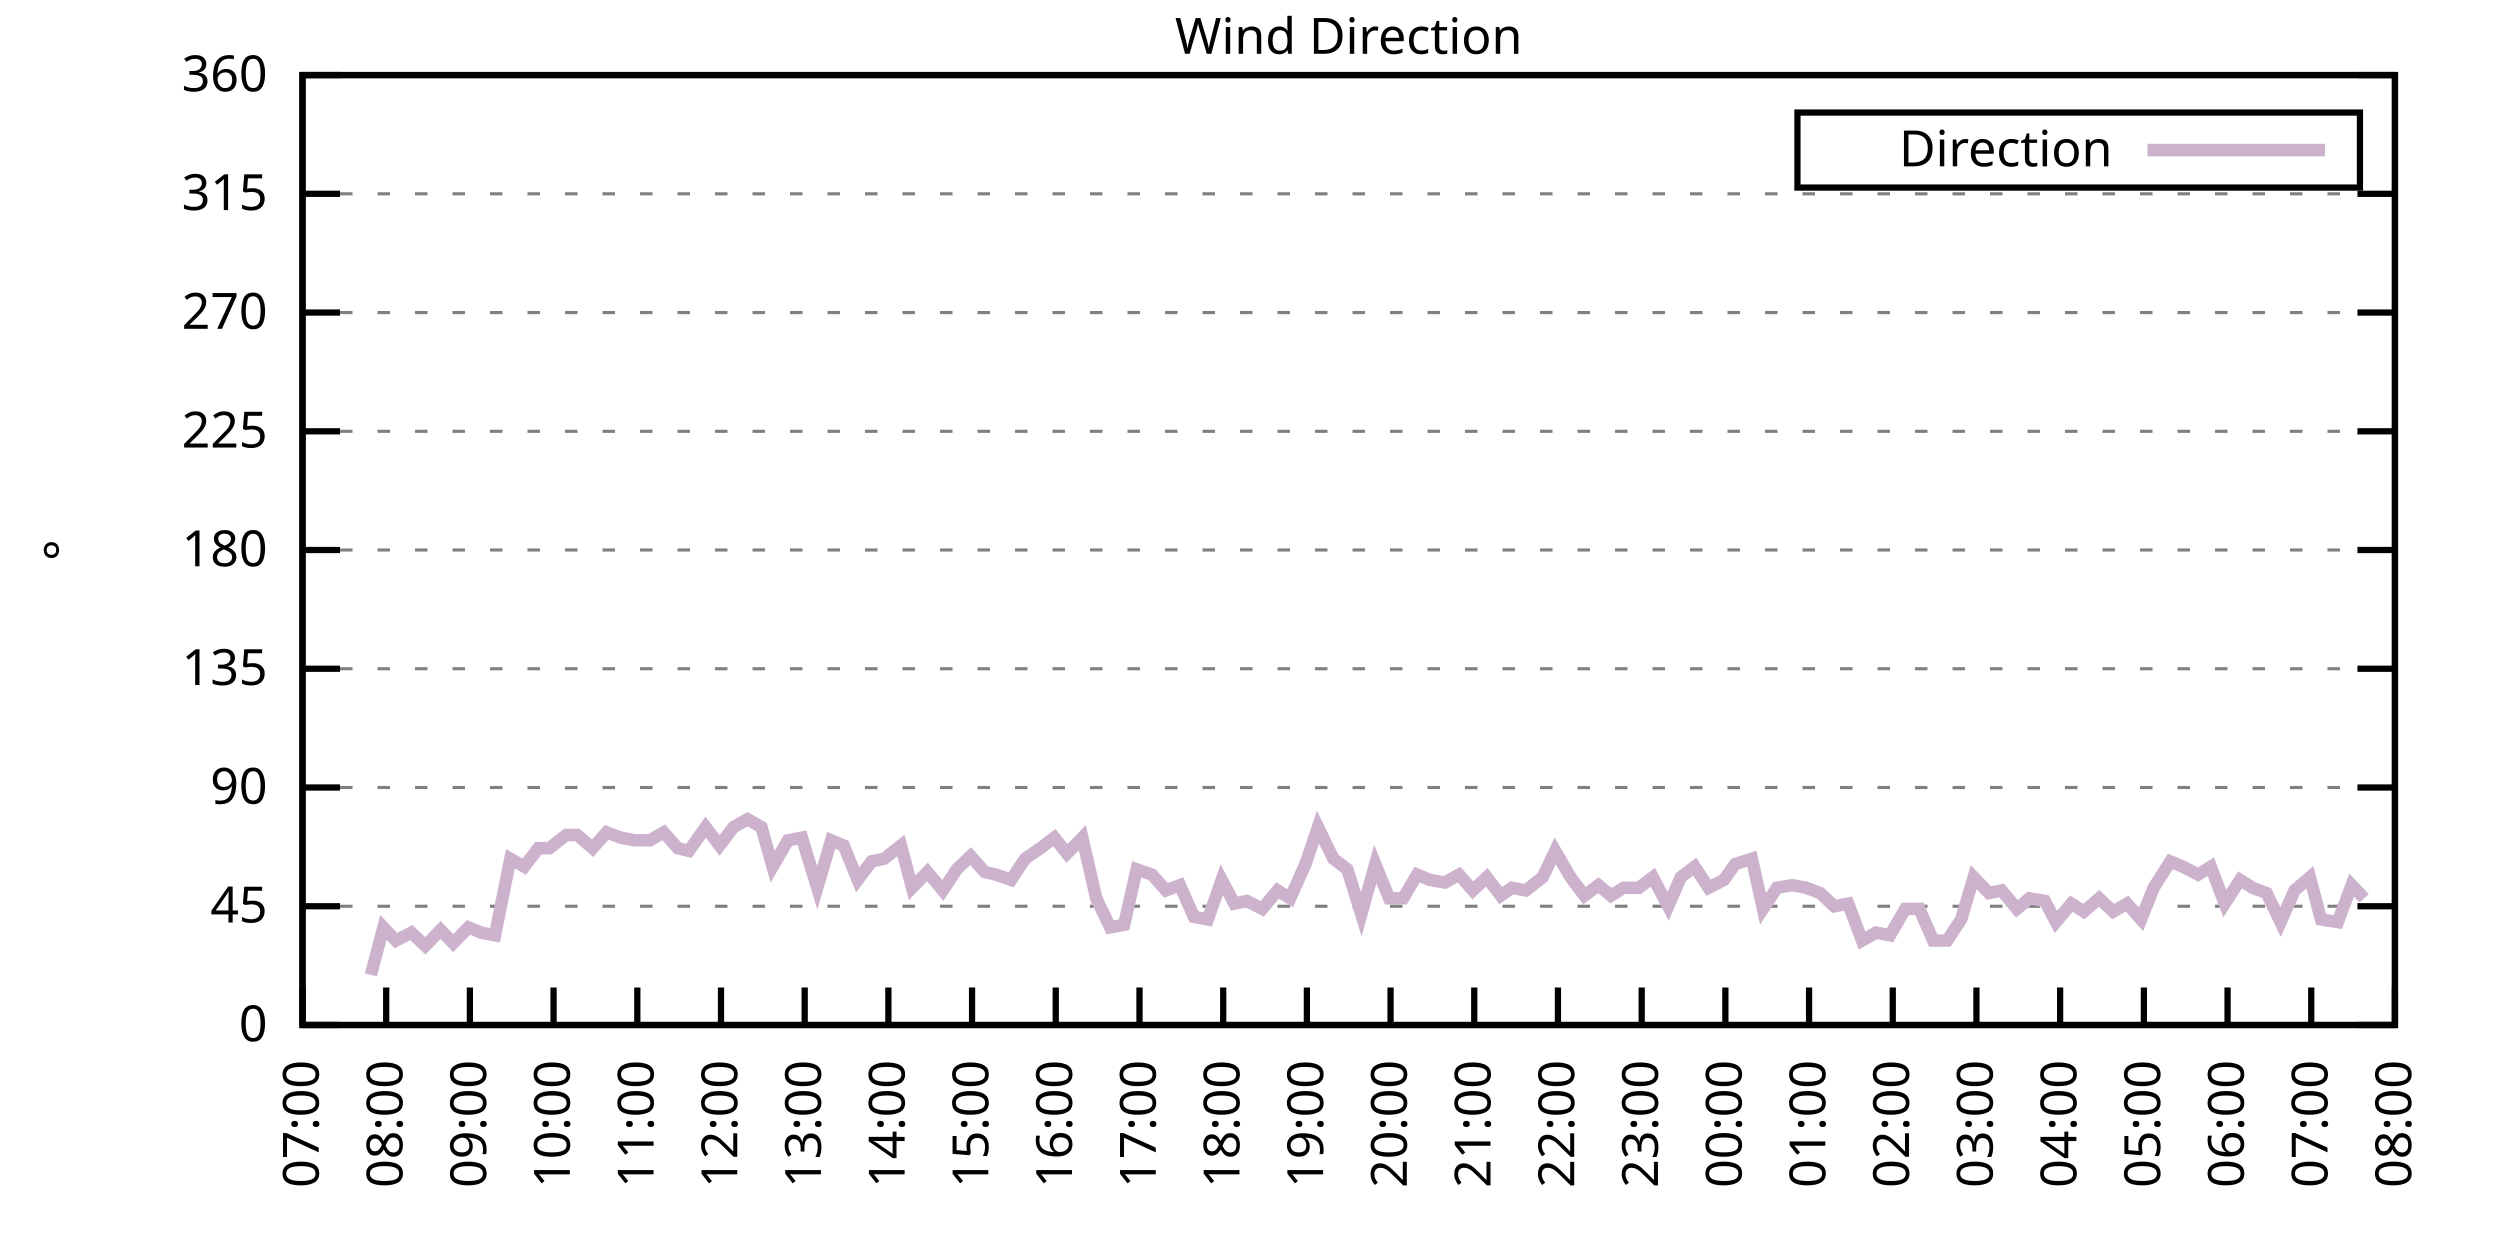
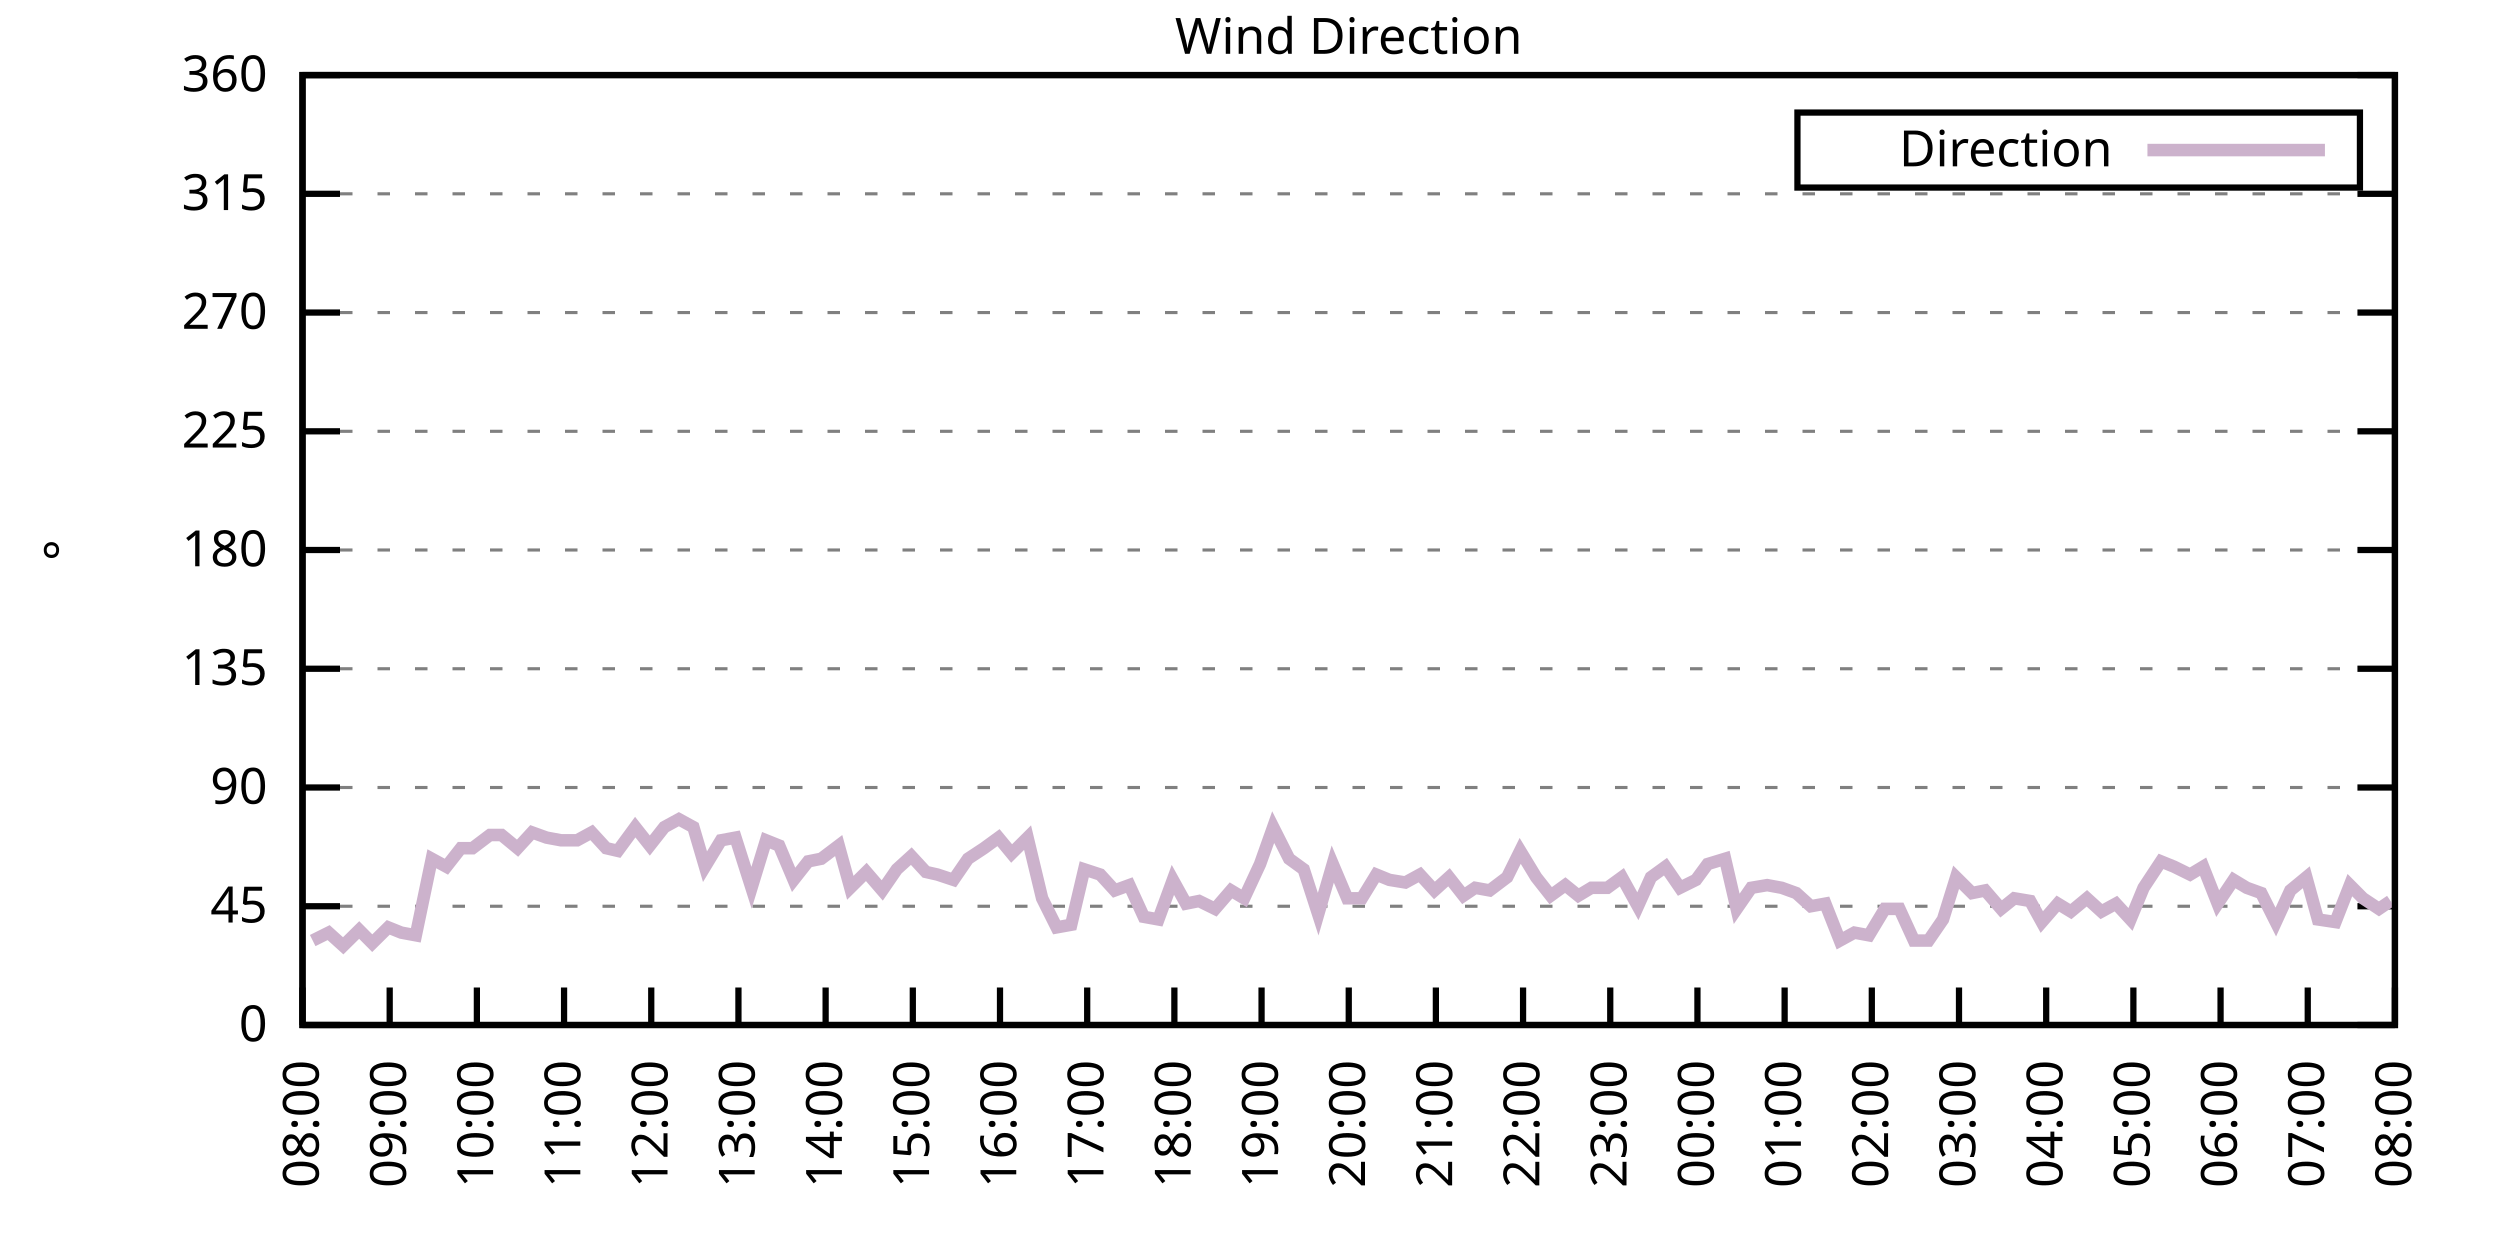
<svg xmlns="http://www.w3.org/2000/svg" xmlns:xlink="http://www.w3.org/1999/xlink" width="400" height="200" viewBox="0 0 400 200">
  <g id="gnuplot_canvas">
    <rect x="0" y="0" width="400" height="200" fill="none" />
    <defs>
      <circle id="gpDot" r="0.5" stroke-width="0.5" stroke="currentColor" />
      <path id="gpPt0" stroke-width="0.333" stroke="currentColor" d="M-1,0 h2 M0,-1 v2" />
      <path id="gpPt1" stroke-width="0.333" stroke="currentColor" d="M-1,-1 L1,1 M1,-1 L-1,1" />
      <path id="gpPt2" stroke-width="0.333" stroke="currentColor" d="M-1,0 L1,0 M0,-1 L0,1 M-1,-1 L1,1 M-1,1 L1,-1" />
      <rect id="gpPt3" stroke-width="0.333" stroke="currentColor" x="-1" y="-1" width="2" height="2" />
      <rect id="gpPt4" stroke-width="0.333" stroke="currentColor" fill="currentColor" x="-1" y="-1" width="2" height="2" />
      <circle id="gpPt5" stroke-width="0.333" stroke="currentColor" cx="0" cy="0" r="1" />
      <use xlink:href="#gpPt5" id="gpPt6" fill="currentColor" stroke="none" />
      <path id="gpPt7" stroke-width="0.333" stroke="currentColor" d="M0,-1.33 L-1.33,0.67 L1.33,0.67 z" />
      <use xlink:href="#gpPt7" id="gpPt8" fill="currentColor" stroke="none" />
      <use xlink:href="#gpPt7" id="gpPt9" stroke="currentColor" transform="rotate(180)" />
      <use xlink:href="#gpPt9" id="gpPt10" fill="currentColor" stroke="none" />
      <use xlink:href="#gpPt3" id="gpPt11" stroke="currentColor" transform="rotate(45)" />
      <use xlink:href="#gpPt11" id="gpPt12" fill="currentColor" stroke="none" />
      <path id="gpPt13" stroke-width="0.333" stroke="currentColor" d="M0,1.330 L1.265,0.411 L0.782,-1.067 L-0.782,-1.076 L-1.265,0.411 z" />
      <use xlink:href="#gpPt13" id="gpPt14" fill="currentColor" stroke="none" />
      <filter id="textbox" filterUnits="objectBoundingBox" x="0" y="0" height="1" width="1">
        <feFlood flood-color="white" flood-opacity="1" result="bgnd" />
        <feComposite in="SourceGraphic" in2="bgnd" operator="atop" />
      </filter>
      <filter id="greybox" filterUnits="objectBoundingBox" x="0" y="0" height="1" width="1">
        <feFlood flood-color="lightgrey" flood-opacity="1" result="grey" />
        <feComposite in="SourceGraphic" in2="grey" operator="atop" />
      </filter>
    </defs>
    <g fill="none" color="white" stroke="currentColor" stroke-width="1.00" stroke-linecap="butt" stroke-linejoin="miter">
</g>
    <g fill="none" color="black" stroke="currentColor" stroke-width="1.00" stroke-linecap="butt" stroke-linejoin="miter">
      <g stroke="none" shape-rendering="crispEdges">
        <polygon fill="rgb(255, 255, 255)" points="48.40,164.00 383.18,164.00 383.18,12.02 48.40,12.02 " />
      </g>
    </g>
    <g fill="none" color="black" stroke="currentColor" stroke-width="1.00" stroke-linecap="butt" stroke-linejoin="miter">
</g>
    <g fill="none" color="black" stroke="black" stroke-width="0.50" stroke-linecap="butt" stroke-linejoin="miter">
</g>
    <g fill="none" color="gray" stroke="currentColor" stroke-width="0.50" stroke-linecap="butt" stroke-linejoin="miter">
      <path stroke="gray" stroke-dasharray="2,4" class="gridline" d="M48.40,164.00 L383.19,164.00  " />
    </g>
    <g fill="none" color="gray" stroke="gray" stroke-width="1.00" stroke-linecap="butt" stroke-linejoin="miter">
</g>
    <g fill="none" color="black" stroke="currentColor" stroke-width="1.00" stroke-linecap="butt" stroke-linejoin="miter">
      <path stroke="black" d="M48.40,164.00 L54.40,164.00 M383.19,164.00 L377.19,164.00  " />
      <g transform="translate(42.80,166.60)" stroke="none" fill="black" font-family="Sans" font-size="8.00" text-anchor="end">
        <text>
          <tspan font-family="Sans"> 0</tspan>
        </text>
      </g>
    </g>
    <g fill="none" color="black" stroke="currentColor" stroke-width="1.00" stroke-linecap="butt" stroke-linejoin="miter">
</g>
    <g fill="none" color="black" stroke="black" stroke-width="0.50" stroke-linecap="butt" stroke-linejoin="miter">
</g>
    <g fill="none" color="gray" stroke="currentColor" stroke-width="0.50" stroke-linecap="butt" stroke-linejoin="miter">
      <path stroke="gray" stroke-dasharray="2,4" class="gridline" d="M48.40,145.00 L383.19,145.00  " />
    </g>
    <g fill="none" color="gray" stroke="gray" stroke-width="1.00" stroke-linecap="butt" stroke-linejoin="miter">
</g>
    <g fill="none" color="black" stroke="currentColor" stroke-width="1.00" stroke-linecap="butt" stroke-linejoin="miter">
      <path stroke="black" d="M48.40,145.00 L54.40,145.00 M383.19,145.00 L377.19,145.00  " />
      <g transform="translate(42.80,147.60)" stroke="none" fill="black" font-family="Sans" font-size="8.00" text-anchor="end">
        <text>
          <tspan font-family="Sans"> 45</tspan>
        </text>
      </g>
    </g>
    <g fill="none" color="black" stroke="currentColor" stroke-width="1.00" stroke-linecap="butt" stroke-linejoin="miter">
</g>
    <g fill="none" color="black" stroke="black" stroke-width="0.50" stroke-linecap="butt" stroke-linejoin="miter">
</g>
    <g fill="none" color="gray" stroke="currentColor" stroke-width="0.50" stroke-linecap="butt" stroke-linejoin="miter">
      <path stroke="gray" stroke-dasharray="2,4" class="gridline" d="M48.40,126.00 L383.19,126.00  " />
    </g>
    <g fill="none" color="gray" stroke="gray" stroke-width="1.00" stroke-linecap="butt" stroke-linejoin="miter">
</g>
    <g fill="none" color="black" stroke="currentColor" stroke-width="1.00" stroke-linecap="butt" stroke-linejoin="miter">
      <path stroke="black" d="M48.40,126.00 L54.40,126.00 M383.19,126.00 L377.19,126.00  " />
      <g transform="translate(42.80,128.60)" stroke="none" fill="black" font-family="Sans" font-size="8.00" text-anchor="end">
        <text>
          <tspan font-family="Sans"> 90</tspan>
        </text>
      </g>
    </g>
    <g fill="none" color="black" stroke="currentColor" stroke-width="1.00" stroke-linecap="butt" stroke-linejoin="miter">
</g>
    <g fill="none" color="black" stroke="black" stroke-width="0.50" stroke-linecap="butt" stroke-linejoin="miter">
</g>
    <g fill="none" color="gray" stroke="currentColor" stroke-width="0.50" stroke-linecap="butt" stroke-linejoin="miter">
      <path stroke="gray" stroke-dasharray="2,4" class="gridline" d="M48.40,107.00 L383.19,107.00  " />
    </g>
    <g fill="none" color="gray" stroke="gray" stroke-width="1.00" stroke-linecap="butt" stroke-linejoin="miter">
</g>
    <g fill="none" color="black" stroke="currentColor" stroke-width="1.00" stroke-linecap="butt" stroke-linejoin="miter">
      <path stroke="black" d="M48.40,107.00 L54.40,107.00 M383.19,107.00 L377.19,107.00  " />
      <g transform="translate(42.80,109.60)" stroke="none" fill="black" font-family="Sans" font-size="8.00" text-anchor="end">
        <text>
          <tspan font-family="Sans"> 135</tspan>
        </text>
      </g>
    </g>
    <g fill="none" color="black" stroke="currentColor" stroke-width="1.00" stroke-linecap="butt" stroke-linejoin="miter">
</g>
    <g fill="none" color="black" stroke="black" stroke-width="0.50" stroke-linecap="butt" stroke-linejoin="miter">
</g>
    <g fill="none" color="gray" stroke="currentColor" stroke-width="0.50" stroke-linecap="butt" stroke-linejoin="miter">
      <path stroke="gray" stroke-dasharray="2,4" class="gridline" d="M48.40,88.00 L383.19,88.00  " />
    </g>
    <g fill="none" color="gray" stroke="gray" stroke-width="1.00" stroke-linecap="butt" stroke-linejoin="miter">
</g>
    <g fill="none" color="black" stroke="currentColor" stroke-width="1.00" stroke-linecap="butt" stroke-linejoin="miter">
      <path stroke="black" d="M48.40,88.00 L54.40,88.00 M383.19,88.00 L377.19,88.00  " />
      <g transform="translate(42.80,90.60)" stroke="none" fill="black" font-family="Sans" font-size="8.00" text-anchor="end">
        <text>
          <tspan font-family="Sans"> 180</tspan>
        </text>
      </g>
    </g>
    <g fill="none" color="black" stroke="currentColor" stroke-width="1.00" stroke-linecap="butt" stroke-linejoin="miter">
</g>
    <g fill="none" color="black" stroke="black" stroke-width="0.50" stroke-linecap="butt" stroke-linejoin="miter">
</g>
    <g fill="none" color="gray" stroke="currentColor" stroke-width="0.50" stroke-linecap="butt" stroke-linejoin="miter">
      <path stroke="gray" stroke-dasharray="2,4" class="gridline" d="M48.40,69.01 L383.19,69.01  " />
    </g>
    <g fill="none" color="gray" stroke="gray" stroke-width="1.00" stroke-linecap="butt" stroke-linejoin="miter">
</g>
    <g fill="none" color="black" stroke="currentColor" stroke-width="1.00" stroke-linecap="butt" stroke-linejoin="miter">
      <path stroke="black" d="M48.40,69.01 L54.40,69.01 M383.19,69.01 L377.19,69.01  " />
      <g transform="translate(42.80,71.61)" stroke="none" fill="black" font-family="Sans" font-size="8.00" text-anchor="end">
        <text>
          <tspan font-family="Sans"> 225</tspan>
        </text>
      </g>
    </g>
    <g fill="none" color="black" stroke="currentColor" stroke-width="1.00" stroke-linecap="butt" stroke-linejoin="miter">
</g>
    <g fill="none" color="black" stroke="black" stroke-width="0.50" stroke-linecap="butt" stroke-linejoin="miter">
</g>
    <g fill="none" color="gray" stroke="currentColor" stroke-width="0.50" stroke-linecap="butt" stroke-linejoin="miter">
      <path stroke="gray" stroke-dasharray="2,4" class="gridline" d="M48.40,50.01 L383.19,50.01  " />
    </g>
    <g fill="none" color="gray" stroke="gray" stroke-width="1.00" stroke-linecap="butt" stroke-linejoin="miter">
</g>
    <g fill="none" color="black" stroke="currentColor" stroke-width="1.00" stroke-linecap="butt" stroke-linejoin="miter">
      <path stroke="black" d="M48.40,50.01 L54.40,50.01 M383.19,50.01 L377.19,50.01  " />
      <g transform="translate(42.80,52.61)" stroke="none" fill="black" font-family="Sans" font-size="8.00" text-anchor="end">
        <text>
          <tspan font-family="Sans"> 270</tspan>
        </text>
      </g>
    </g>
    <g fill="none" color="black" stroke="currentColor" stroke-width="1.00" stroke-linecap="butt" stroke-linejoin="miter">
</g>
    <g fill="none" color="black" stroke="black" stroke-width="0.50" stroke-linecap="butt" stroke-linejoin="miter">
</g>
    <g fill="none" color="gray" stroke="currentColor" stroke-width="0.50" stroke-linecap="butt" stroke-linejoin="miter">
      <path stroke="gray" stroke-dasharray="2,4" class="gridline" d="M48.40,31.01 L383.19,31.01  " />
    </g>
    <g fill="none" color="gray" stroke="gray" stroke-width="1.00" stroke-linecap="butt" stroke-linejoin="miter">
</g>
    <g fill="none" color="black" stroke="currentColor" stroke-width="1.00" stroke-linecap="butt" stroke-linejoin="miter">
      <path stroke="black" d="M48.40,31.01 L54.40,31.01 M383.19,31.01 L377.19,31.01  " />
      <g transform="translate(42.80,33.61)" stroke="none" fill="black" font-family="Sans" font-size="8.00" text-anchor="end">
        <text>
          <tspan font-family="Sans"> 315</tspan>
        </text>
      </g>
    </g>
    <g fill="none" color="black" stroke="currentColor" stroke-width="1.00" stroke-linecap="butt" stroke-linejoin="miter">
</g>
    <g fill="none" color="black" stroke="black" stroke-width="0.50" stroke-linecap="butt" stroke-linejoin="miter">
</g>
    <g fill="none" color="gray" stroke="currentColor" stroke-width="0.50" stroke-linecap="butt" stroke-linejoin="miter">
      <path stroke="gray" stroke-dasharray="2,4" class="gridline" d="M48.40,12.01 L383.19,12.01  " />
    </g>
    <g fill="none" color="gray" stroke="gray" stroke-width="1.00" stroke-linecap="butt" stroke-linejoin="miter">
</g>
    <g fill="none" color="black" stroke="currentColor" stroke-width="1.00" stroke-linecap="butt" stroke-linejoin="miter">
      <path stroke="black" d="M48.40,12.01 L54.40,12.01 M383.19,12.01 L377.19,12.01  " />
      <g transform="translate(42.80,14.61)" stroke="none" fill="black" font-family="Sans" font-size="8.00" text-anchor="end">
        <text>
          <tspan font-family="Sans"> 360</tspan>
        </text>
      </g>
    </g>
    <g fill="none" color="black" stroke="currentColor" stroke-width="1.00" stroke-linecap="butt" stroke-linejoin="miter">
      <path stroke="black" d="M48.40,164.00 L48.40,158.00  " />
      <g transform="translate(51.00,169.60) rotate(270.00)" stroke="none" fill="black" font-family="Sans" font-size="8.00" text-anchor="end">
        <text>
-           <tspan font-family="Sans">07:00</tspan>
-         </text>
-       </g>
-     </g>
-     <g fill="none" color="black" stroke="currentColor" stroke-width="1.00" stroke-linecap="butt" stroke-linejoin="miter">
-       <path stroke="black" d="M61.79,164.00 L61.79,158.00  " />
-       <g transform="translate(64.39,169.60) rotate(270.00)" stroke="none" fill="black" font-family="Sans" font-size="8.00" text-anchor="end">
-         <text>
          <tspan font-family="Sans">08:00</tspan>
        </text>
      </g>
    </g>
    <g fill="none" color="black" stroke="currentColor" stroke-width="1.00" stroke-linecap="butt" stroke-linejoin="miter">
-       <path stroke="black" d="M75.18,164.00 L75.18,158.00  " />
-       <g transform="translate(77.78,169.60) rotate(270.00)" stroke="none" fill="black" font-family="Sans" font-size="8.00" text-anchor="end">
+       <path stroke="black" d="M62.35,164.00 L62.35,158.00  " />
+       <g transform="translate(64.95,169.60) rotate(270.00)" stroke="none" fill="black" font-family="Sans" font-size="8.00" text-anchor="end">
        <text>
          <tspan font-family="Sans">09:00</tspan>
        </text>
      </g>
    </g>
    <g fill="none" color="black" stroke="currentColor" stroke-width="1.00" stroke-linecap="butt" stroke-linejoin="miter">
-       <path stroke="black" d="M88.57,164.00 L88.57,158.00  " />
-       <g transform="translate(91.17,169.60) rotate(270.00)" stroke="none" fill="black" font-family="Sans" font-size="8.00" text-anchor="end">
+       <path stroke="black" d="M76.30,164.00 L76.30,158.00  " />
+       <g transform="translate(78.90,169.60) rotate(270.00)" stroke="none" fill="black" font-family="Sans" font-size="8.00" text-anchor="end">
        <text>
          <tspan font-family="Sans">10:00</tspan>
        </text>
      </g>
    </g>
    <g fill="none" color="black" stroke="currentColor" stroke-width="1.00" stroke-linecap="butt" stroke-linejoin="miter">
-       <path stroke="black" d="M101.97,164.00 L101.97,158.00  " />
-       <g transform="translate(104.57,169.60) rotate(270.00)" stroke="none" fill="black" font-family="Sans" font-size="8.00" text-anchor="end">
+       <path stroke="black" d="M90.25,164.00 L90.25,158.00  " />
+       <g transform="translate(92.85,169.60) rotate(270.00)" stroke="none" fill="black" font-family="Sans" font-size="8.00" text-anchor="end">
        <text>
          <tspan font-family="Sans">11:00</tspan>
        </text>
      </g>
    </g>
    <g fill="none" color="black" stroke="currentColor" stroke-width="1.00" stroke-linecap="butt" stroke-linejoin="miter">
-       <path stroke="black" d="M115.36,164.00 L115.36,158.00  " />
-       <g transform="translate(117.96,169.60) rotate(270.00)" stroke="none" fill="black" font-family="Sans" font-size="8.00" text-anchor="end">
+       <path stroke="black" d="M104.20,164.00 L104.20,158.00  " />
+       <g transform="translate(106.80,169.60) rotate(270.00)" stroke="none" fill="black" font-family="Sans" font-size="8.00" text-anchor="end">
        <text>
          <tspan font-family="Sans">12:00</tspan>
        </text>
      </g>
    </g>
    <g fill="none" color="black" stroke="currentColor" stroke-width="1.00" stroke-linecap="butt" stroke-linejoin="miter">
-       <path stroke="black" d="M128.75,164.00 L128.75,158.00  " />
-       <g transform="translate(131.35,169.60) rotate(270.00)" stroke="none" fill="black" font-family="Sans" font-size="8.00" text-anchor="end">
+       <path stroke="black" d="M118.15,164.00 L118.15,158.00  " />
+       <g transform="translate(120.75,169.60) rotate(270.00)" stroke="none" fill="black" font-family="Sans" font-size="8.00" text-anchor="end">
        <text>
          <tspan font-family="Sans">13:00</tspan>
        </text>
      </g>
    </g>
    <g fill="none" color="black" stroke="currentColor" stroke-width="1.00" stroke-linecap="butt" stroke-linejoin="miter">
-       <path stroke="black" d="M142.14,164.00 L142.14,158.00  " />
-       <g transform="translate(144.74,169.60) rotate(270.00)" stroke="none" fill="black" font-family="Sans" font-size="8.00" text-anchor="end">
+       <path stroke="black" d="M132.10,164.00 L132.10,158.00  " />
+       <g transform="translate(134.70,169.60) rotate(270.00)" stroke="none" fill="black" font-family="Sans" font-size="8.00" text-anchor="end">
        <text>
          <tspan font-family="Sans">14:00</tspan>
        </text>
      </g>
    </g>
    <g fill="none" color="black" stroke="currentColor" stroke-width="1.00" stroke-linecap="butt" stroke-linejoin="miter">
-       <path stroke="black" d="M155.53,164.00 L155.53,158.00  " />
-       <g transform="translate(158.13,169.60) rotate(270.00)" stroke="none" fill="black" font-family="Sans" font-size="8.00" text-anchor="end">
+       <path stroke="black" d="M146.05,164.00 L146.05,158.00  " />
+       <g transform="translate(148.65,169.60) rotate(270.00)" stroke="none" fill="black" font-family="Sans" font-size="8.00" text-anchor="end">
        <text>
          <tspan font-family="Sans">15:00</tspan>
        </text>
      </g>
    </g>
    <g fill="none" color="black" stroke="currentColor" stroke-width="1.00" stroke-linecap="butt" stroke-linejoin="miter">
-       <path stroke="black" d="M168.92,164.00 L168.92,158.00  " />
-       <g transform="translate(171.52,169.60) rotate(270.00)" stroke="none" fill="black" font-family="Sans" font-size="8.00" text-anchor="end">
+       <path stroke="black" d="M160.00,164.00 L160.00,158.00  " />
+       <g transform="translate(162.60,169.60) rotate(270.00)" stroke="none" fill="black" font-family="Sans" font-size="8.00" text-anchor="end">
        <text>
          <tspan font-family="Sans">16:00</tspan>
        </text>
      </g>
    </g>
    <g fill="none" color="black" stroke="currentColor" stroke-width="1.00" stroke-linecap="butt" stroke-linejoin="miter">
-       <path stroke="black" d="M182.32,164.00 L182.32,158.00  " />
-       <g transform="translate(184.92,169.60) rotate(270.00)" stroke="none" fill="black" font-family="Sans" font-size="8.00" text-anchor="end">
+       <path stroke="black" d="M173.95,164.00 L173.95,158.00  " />
+       <g transform="translate(176.55,169.60) rotate(270.00)" stroke="none" fill="black" font-family="Sans" font-size="8.00" text-anchor="end">
        <text>
          <tspan font-family="Sans">17:00</tspan>
        </text>
      </g>
    </g>
    <g fill="none" color="black" stroke="currentColor" stroke-width="1.00" stroke-linecap="butt" stroke-linejoin="miter">
-       <path stroke="black" d="M195.71,164.00 L195.71,158.00  " />
-       <g transform="translate(198.31,169.60) rotate(270.00)" stroke="none" fill="black" font-family="Sans" font-size="8.00" text-anchor="end">
+       <path stroke="black" d="M187.90,164.00 L187.90,158.00  " />
+       <g transform="translate(190.50,169.60) rotate(270.00)" stroke="none" fill="black" font-family="Sans" font-size="8.00" text-anchor="end">
        <text>
          <tspan font-family="Sans">18:00</tspan>
        </text>
      </g>
    </g>
    <g fill="none" color="black" stroke="currentColor" stroke-width="1.00" stroke-linecap="butt" stroke-linejoin="miter">
-       <path stroke="black" d="M209.10,164.00 L209.10,158.00  " />
-       <g transform="translate(211.70,169.60) rotate(270.00)" stroke="none" fill="black" font-family="Sans" font-size="8.00" text-anchor="end">
+       <path stroke="black" d="M201.85,164.00 L201.85,158.00  " />
+       <g transform="translate(204.45,169.60) rotate(270.00)" stroke="none" fill="black" font-family="Sans" font-size="8.00" text-anchor="end">
        <text>
          <tspan font-family="Sans">19:00</tspan>
        </text>
      </g>
    </g>
    <g fill="none" color="black" stroke="currentColor" stroke-width="1.00" stroke-linecap="butt" stroke-linejoin="miter">
-       <path stroke="black" d="M222.49,164.00 L222.49,158.00  " />
-       <g transform="translate(225.09,169.60) rotate(270.00)" stroke="none" fill="black" font-family="Sans" font-size="8.00" text-anchor="end">
+       <path stroke="black" d="M215.80,164.00 L215.80,158.00  " />
+       <g transform="translate(218.40,169.60) rotate(270.00)" stroke="none" fill="black" font-family="Sans" font-size="8.00" text-anchor="end">
        <text>
          <tspan font-family="Sans">20:00</tspan>
        </text>
      </g>
    </g>
    <g fill="none" color="black" stroke="currentColor" stroke-width="1.00" stroke-linecap="butt" stroke-linejoin="miter">
-       <path stroke="black" d="M235.88,164.00 L235.88,158.00  " />
-       <g transform="translate(238.48,169.60) rotate(270.00)" stroke="none" fill="black" font-family="Sans" font-size="8.00" text-anchor="end">
+       <path stroke="black" d="M229.74,164.00 L229.74,158.00  " />
+       <g transform="translate(232.34,169.60) rotate(270.00)" stroke="none" fill="black" font-family="Sans" font-size="8.00" text-anchor="end">
        <text>
          <tspan font-family="Sans">21:00</tspan>
        </text>
      </g>
    </g>
    <g fill="none" color="black" stroke="currentColor" stroke-width="1.00" stroke-linecap="butt" stroke-linejoin="miter">
-       <path stroke="black" d="M249.27,164.00 L249.27,158.00  " />
-       <g transform="translate(251.87,169.60) rotate(270.00)" stroke="none" fill="black" font-family="Sans" font-size="8.00" text-anchor="end">
+       <path stroke="black" d="M243.69,164.00 L243.69,158.00  " />
+       <g transform="translate(246.29,169.60) rotate(270.00)" stroke="none" fill="black" font-family="Sans" font-size="8.00" text-anchor="end">
        <text>
          <tspan font-family="Sans">22:00</tspan>
        </text>
      </g>
    </g>
    <g fill="none" color="black" stroke="currentColor" stroke-width="1.00" stroke-linecap="butt" stroke-linejoin="miter">
-       <path stroke="black" d="M262.67,164.00 L262.67,158.00  " />
-       <g transform="translate(265.27,169.60) rotate(270.00)" stroke="none" fill="black" font-family="Sans" font-size="8.00" text-anchor="end">
+       <path stroke="black" d="M257.64,164.00 L257.64,158.00  " />
+       <g transform="translate(260.24,169.60) rotate(270.00)" stroke="none" fill="black" font-family="Sans" font-size="8.00" text-anchor="end">
        <text>
          <tspan font-family="Sans">23:00</tspan>
        </text>
      </g>
    </g>
    <g fill="none" color="black" stroke="currentColor" stroke-width="1.00" stroke-linecap="butt" stroke-linejoin="miter">
-       <path stroke="black" d="M276.06,164.00 L276.06,158.00  " />
-       <g transform="translate(278.66,169.60) rotate(270.00)" stroke="none" fill="black" font-family="Sans" font-size="8.00" text-anchor="end">
+       <path stroke="black" d="M271.59,164.00 L271.59,158.00  " />
+       <g transform="translate(274.19,169.60) rotate(270.00)" stroke="none" fill="black" font-family="Sans" font-size="8.00" text-anchor="end">
        <text>
          <tspan font-family="Sans">00:00</tspan>
        </text>
      </g>
    </g>
    <g fill="none" color="black" stroke="currentColor" stroke-width="1.00" stroke-linecap="butt" stroke-linejoin="miter">
-       <path stroke="black" d="M289.45,164.00 L289.45,158.00  " />
-       <g transform="translate(292.05,169.60) rotate(270.00)" stroke="none" fill="black" font-family="Sans" font-size="8.00" text-anchor="end">
+       <path stroke="black" d="M285.54,164.00 L285.54,158.00  " />
+       <g transform="translate(288.14,169.60) rotate(270.00)" stroke="none" fill="black" font-family="Sans" font-size="8.00" text-anchor="end">
        <text>
          <tspan font-family="Sans">01:00</tspan>
        </text>
      </g>
    </g>
    <g fill="none" color="black" stroke="currentColor" stroke-width="1.00" stroke-linecap="butt" stroke-linejoin="miter">
-       <path stroke="black" d="M302.84,164.00 L302.84,158.00  " />
-       <g transform="translate(305.44,169.60) rotate(270.00)" stroke="none" fill="black" font-family="Sans" font-size="8.00" text-anchor="end">
+       <path stroke="black" d="M299.49,164.00 L299.49,158.00  " />
+       <g transform="translate(302.09,169.60) rotate(270.00)" stroke="none" fill="black" font-family="Sans" font-size="8.00" text-anchor="end">
        <text>
          <tspan font-family="Sans">02:00</tspan>
        </text>
      </g>
    </g>
    <g fill="none" color="black" stroke="currentColor" stroke-width="1.00" stroke-linecap="butt" stroke-linejoin="miter">
-       <path stroke="black" d="M316.23,164.00 L316.23,158.00  " />
-       <g transform="translate(318.83,169.60) rotate(270.00)" stroke="none" fill="black" font-family="Sans" font-size="8.00" text-anchor="end">
+       <path stroke="black" d="M313.44,164.00 L313.44,158.00  " />
+       <g transform="translate(316.04,169.60) rotate(270.00)" stroke="none" fill="black" font-family="Sans" font-size="8.00" text-anchor="end">
        <text>
          <tspan font-family="Sans">03:00</tspan>
        </text>
      </g>
    </g>
    <g fill="none" color="black" stroke="currentColor" stroke-width="1.00" stroke-linecap="butt" stroke-linejoin="miter">
-       <path stroke="black" d="M329.62,164.00 L329.62,158.00  " />
-       <g transform="translate(332.22,169.60) rotate(270.00)" stroke="none" fill="black" font-family="Sans" font-size="8.00" text-anchor="end">
+       <path stroke="black" d="M327.39,164.00 L327.39,158.00  " />
+       <g transform="translate(329.99,169.60) rotate(270.00)" stroke="none" fill="black" font-family="Sans" font-size="8.00" text-anchor="end">
        <text>
          <tspan font-family="Sans">04:00</tspan>
        </text>
      </g>
    </g>
    <g fill="none" color="black" stroke="currentColor" stroke-width="1.00" stroke-linecap="butt" stroke-linejoin="miter">
-       <path stroke="black" d="M343.02,164.00 L343.02,158.00  " />
-       <g transform="translate(345.62,169.60) rotate(270.00)" stroke="none" fill="black" font-family="Sans" font-size="8.00" text-anchor="end">
+       <path stroke="black" d="M341.34,164.00 L341.34,158.00  " />
+       <g transform="translate(343.94,169.60) rotate(270.00)" stroke="none" fill="black" font-family="Sans" font-size="8.00" text-anchor="end">
        <text>
          <tspan font-family="Sans">05:00</tspan>
        </text>
      </g>
    </g>
    <g fill="none" color="black" stroke="currentColor" stroke-width="1.00" stroke-linecap="butt" stroke-linejoin="miter">
-       <path stroke="black" d="M356.41,164.00 L356.41,158.00  " />
-       <g transform="translate(359.01,169.60) rotate(270.00)" stroke="none" fill="black" font-family="Sans" font-size="8.00" text-anchor="end">
+       <path stroke="black" d="M355.29,164.00 L355.29,158.00  " />
+       <g transform="translate(357.89,169.60) rotate(270.00)" stroke="none" fill="black" font-family="Sans" font-size="8.00" text-anchor="end">
        <text>
          <tspan font-family="Sans">06:00</tspan>
        </text>
      </g>
    </g>
    <g fill="none" color="black" stroke="currentColor" stroke-width="1.00" stroke-linecap="butt" stroke-linejoin="miter">
-       <path stroke="black" d="M369.80,164.00 L369.80,158.00  " />
-       <g transform="translate(372.40,169.60) rotate(270.00)" stroke="none" fill="black" font-family="Sans" font-size="8.00" text-anchor="end">
+       <path stroke="black" d="M369.24,164.00 L369.24,158.00  " />
+       <g transform="translate(371.84,169.60) rotate(270.00)" stroke="none" fill="black" font-family="Sans" font-size="8.00" text-anchor="end">
        <text>
          <tspan font-family="Sans">07:00</tspan>
        </text>
      </g>
    </g>
    <g fill="none" color="black" stroke="currentColor" stroke-width="1.00" stroke-linecap="butt" stroke-linejoin="miter">
      <path stroke="black" d="M383.19,164.00 L383.19,158.00  " />
      <g transform="translate(385.79,169.60) rotate(270.00)" stroke="none" fill="black" font-family="Sans" font-size="8.00" text-anchor="end">
        <text>
          <tspan font-family="Sans">08:00</tspan>
        </text>
      </g>
    </g>
    <g fill="none" color="black" stroke="currentColor" stroke-width="1.00" stroke-linecap="butt" stroke-linejoin="miter">
</g>
    <g fill="none" color="black" stroke="currentColor" stroke-width="1.00" stroke-linecap="butt" stroke-linejoin="miter">
      <path stroke="black" d="M48.40,12.01 L48.40,164.00 L383.19,164.00 L383.19,12.01 L48.40,12.01 Z  " />
    </g>
    <g fill="none" color="black" stroke="currentColor" stroke-width="1.00" stroke-linecap="butt" stroke-linejoin="miter">
</g>
    <g fill="none" color="black" stroke="currentColor" stroke-width="1.00" stroke-linecap="butt" stroke-linejoin="miter">
      <path stroke="black" d="M287.59,30.01 L287.59,18.01 L377.59,18.01 L377.59,30.01 L287.59,30.01 Z  " />
    </g>
    <g id="Wind_direction_plot_1">
      <g fill="none" color="white" stroke="black" stroke-width="2.00" stroke-linecap="butt" stroke-linejoin="miter">
</g>
      <g fill="none" color="black" stroke="currentColor" stroke-width="2.00" stroke-linecap="butt" stroke-linejoin="miter">
        <g transform="translate(337.99,26.61)" stroke="none" fill="black" font-family="Sans" font-size="8.00" text-anchor="end">
          <text>
            <tspan font-family="Sans">Direction</tspan>
          </text>
        </g>
      </g>
      <g fill="none" color="black" stroke="currentColor" stroke-width="2.00" stroke-linecap="butt" stroke-linejoin="miter">
-         <path stroke="rgb(204, 178, 204)" d="M343.59,24.01 L371.99,24.01 M59.34,155.98 L61.35,148.38 L63.35,150.49 L65.81,149.22 L68.04,151.33 L70.50,148.80   L72.50,150.91 L74.96,148.38 L76.97,149.22 L79.20,149.65 L81.66,137.40 L83.89,138.67 L86.12,135.71 L87.91,135.71   L90.58,133.60 L92.37,133.60 L94.82,135.71 L97.06,133.18 L99.29,134.02 L101.52,134.45 L103.98,134.45 L106.21,133.18   L108.44,135.71 L110.22,136.14 L112.90,132.34 L115.13,135.29 L117.37,132.34 L119.60,131.07 L121.83,132.34 L123.62,138.67   L126.07,134.45 L128.30,134.02 L130.76,142.05 L132.99,134.45 L135.00,135.29 L137.23,140.78 L139.46,137.82 L141.47,137.40   L144.15,135.29 L145.94,142.05 L148.39,139.51 L150.85,142.47 L153.08,139.09 L155.31,136.98 L157.54,139.51 L159.33,139.93   L161.78,140.78 L164.01,137.40 L166.47,135.71 L168.70,134.02 L170.71,136.56 L173.17,134.02 L175.40,143.73 L177.63,148.38   L179.86,147.96 L181.87,139.09 L184.32,139.93 L186.56,142.47 L188.79,141.62 L191.02,146.69 L193.25,147.11 L195.48,140.78   L197.49,144.58 L199.50,144.16 L201.96,145.42 L204.41,142.47 L206.42,143.73 L208.88,138.25 L210.88,132.34 L213.34,137.40   L215.57,139.09 L217.80,146.27 L220.04,138.25 L222.27,143.73 L224.50,143.73 L226.73,139.93 L228.74,140.78 L231.20,141.20   L233.43,139.93 L235.66,142.47 L237.89,140.36 L240.12,143.31 L241.91,142.05 L244.14,142.47 L246.82,140.36 L248.83,136.14   L251.28,140.36 L253.51,143.31 L255.75,141.62 L257.76,143.31 L259.76,142.05 L262.22,142.05 L264.45,140.36 L266.91,145.00   L268.92,140.36 L271.15,138.67 L273.38,142.05 L275.83,140.78 L277.62,138.25 L280.30,137.40 L282.08,145.42 L284.32,142.05   L286.77,141.62 L289.00,142.05 L291.23,142.89 L293.47,145.00 L295.70,144.58 L297.93,150.49 L300.16,149.22 L302.39,149.65   L304.85,145.42 L307.08,145.42 L309.31,150.49 L311.54,150.49 L313.78,147.11 L315.79,140.36 L318.24,142.89 L320.25,142.47   L322.70,145.42 L324.71,143.73 L327.17,144.16 L328.95,147.53 L331.41,144.58 L333.42,145.85 L335.87,143.73 L338.10,145.85   L340.34,144.58 L342.57,147.11 L344.58,142.05 L347.26,137.82 L349.26,138.67 L351.72,139.93 L353.73,138.67 L355.96,144.58   L358.42,140.78 L360.42,142.05 L362.66,142.89 L364.89,147.53 L367.12,142.47 L369.58,140.36 L371.36,147.11 L374.04,147.53   L376.27,141.62 L378.28,143.73  " />
+         <path stroke="rgb(204, 178, 204)" d="M343.59,24.01 L371.99,24.01 M50.03,150.49 L52.58,149.22 L54.91,151.33 L57.47,148.80 L59.56,150.91 L62.12,148.38   L64.21,149.22 L66.53,149.65 L69.09,137.40 L71.42,138.67 L73.74,135.71 L75.60,135.71 L78.39,133.60 L80.25,133.60   L82.81,135.71 L85.13,133.18 L87.46,134.02 L89.78,134.45 L92.34,134.45 L94.67,133.18 L96.99,135.71 L98.85,136.14   L101.64,132.34 L103.97,135.29 L106.29,132.34 L108.62,131.07 L110.94,132.34 L112.80,138.67 L115.36,134.45 L117.68,134.02   L120.24,142.05 L122.57,134.45 L124.66,135.29 L126.98,140.78 L129.31,137.82 L131.40,137.40 L134.19,135.29 L136.05,142.05   L138.61,139.51 L141.16,142.47 L143.49,139.09 L145.81,136.98 L148.14,139.51 L150.00,139.93 L152.56,140.78 L154.88,137.40   L157.44,135.71 L159.76,134.02 L161.86,136.56 L164.41,134.02 L166.74,143.73 L169.06,148.38 L171.39,147.96 L173.48,139.09   L176.04,139.93 L178.36,142.47 L180.69,141.62 L183.01,146.69 L185.34,147.11 L187.66,140.78 L189.76,144.58 L191.85,144.16   L194.41,145.42 L196.96,142.47 L199.06,143.73 L201.61,138.25 L203.71,132.34 L206.26,137.40 L208.59,139.09 L210.91,146.27   L213.24,138.25 L215.56,143.73 L217.89,143.73 L220.21,139.93 L222.30,140.78 L224.86,141.20 L227.19,139.93 L229.51,142.47   L231.84,140.36 L234.16,143.31 L236.02,142.05 L238.35,142.47 L241.14,140.36 L243.23,136.14 L245.79,140.36 L248.11,143.31   L250.44,141.62 L252.53,143.31 L254.62,142.05 L257.18,142.05 L259.50,140.36 L262.06,145.00 L264.15,140.36 L266.48,138.67   L268.80,142.05 L271.36,140.78 L273.22,138.25 L276.01,137.40 L277.87,145.42 L280.20,142.05 L282.75,141.62 L285.08,142.05   L287.40,142.89 L289.73,145.00 L292.05,144.58 L294.38,150.49 L296.70,149.22 L299.03,149.65 L301.58,145.42 L303.91,145.42   L306.23,150.49 L308.56,150.49 L310.88,147.11 L312.98,140.36 L315.53,142.89 L317.63,142.47 L320.18,145.42 L322.28,143.73   L324.83,144.16 L326.69,147.53 L329.25,144.58 L331.34,145.85 L333.90,143.73 L336.23,145.85 L338.55,144.58 L340.88,147.11   L342.97,142.05 L345.76,137.82 L347.85,138.67 L350.41,139.93 L352.50,138.67 L354.83,144.58 L357.38,140.78 L359.48,142.05   L361.80,142.89 L364.13,147.53 L366.45,142.47 L369.01,140.36 L370.87,147.11 L373.66,147.53 L375.98,141.62 L378.08,143.73   L380.63,145.42 L382.49,144.16  " />
      </g>
    </g>
    <g fill="none" color="black" stroke="currentColor" stroke-width="2.00" stroke-linecap="butt" stroke-linejoin="miter">
</g>
    <g fill="none" color="black" stroke="black" stroke-width="1.00" stroke-linecap="butt" stroke-linejoin="miter">
</g>
    <g fill="none" color="black" stroke="currentColor" stroke-width="1.00" stroke-linecap="butt" stroke-linejoin="miter">
      <path stroke="black" d="M48.40,12.01 L48.40,164.00 L383.19,164.00 L383.19,12.01 L48.40,12.01 Z  " />
      <g transform="translate(12.80,88.01) rotate(270.00)" stroke="none" fill="black" font-family="Sans" font-size="8.00" text-anchor="middle">
        <text>
          <tspan font-family="Sans">°</tspan>
        </text>
      </g>
    </g>
    <g fill="none" color="black" stroke="currentColor" stroke-width="1.00" stroke-linecap="butt" stroke-linejoin="miter">
</g>
    <g fill="none" color="black" stroke="currentColor" stroke-width="1.00" stroke-linecap="butt" stroke-linejoin="miter">
      <g transform="translate(215.79,8.61)" stroke="none" fill="black" font-family="Sans" font-size="8.00" text-anchor="middle">
        <text>
          <tspan font-family="Sans">Wind Direction</tspan>
        </text>
      </g>
    </g>
    <g fill="none" color="black" stroke="currentColor" stroke-width="1.00" stroke-linecap="butt" stroke-linejoin="miter">
</g>
  </g>
</svg>
